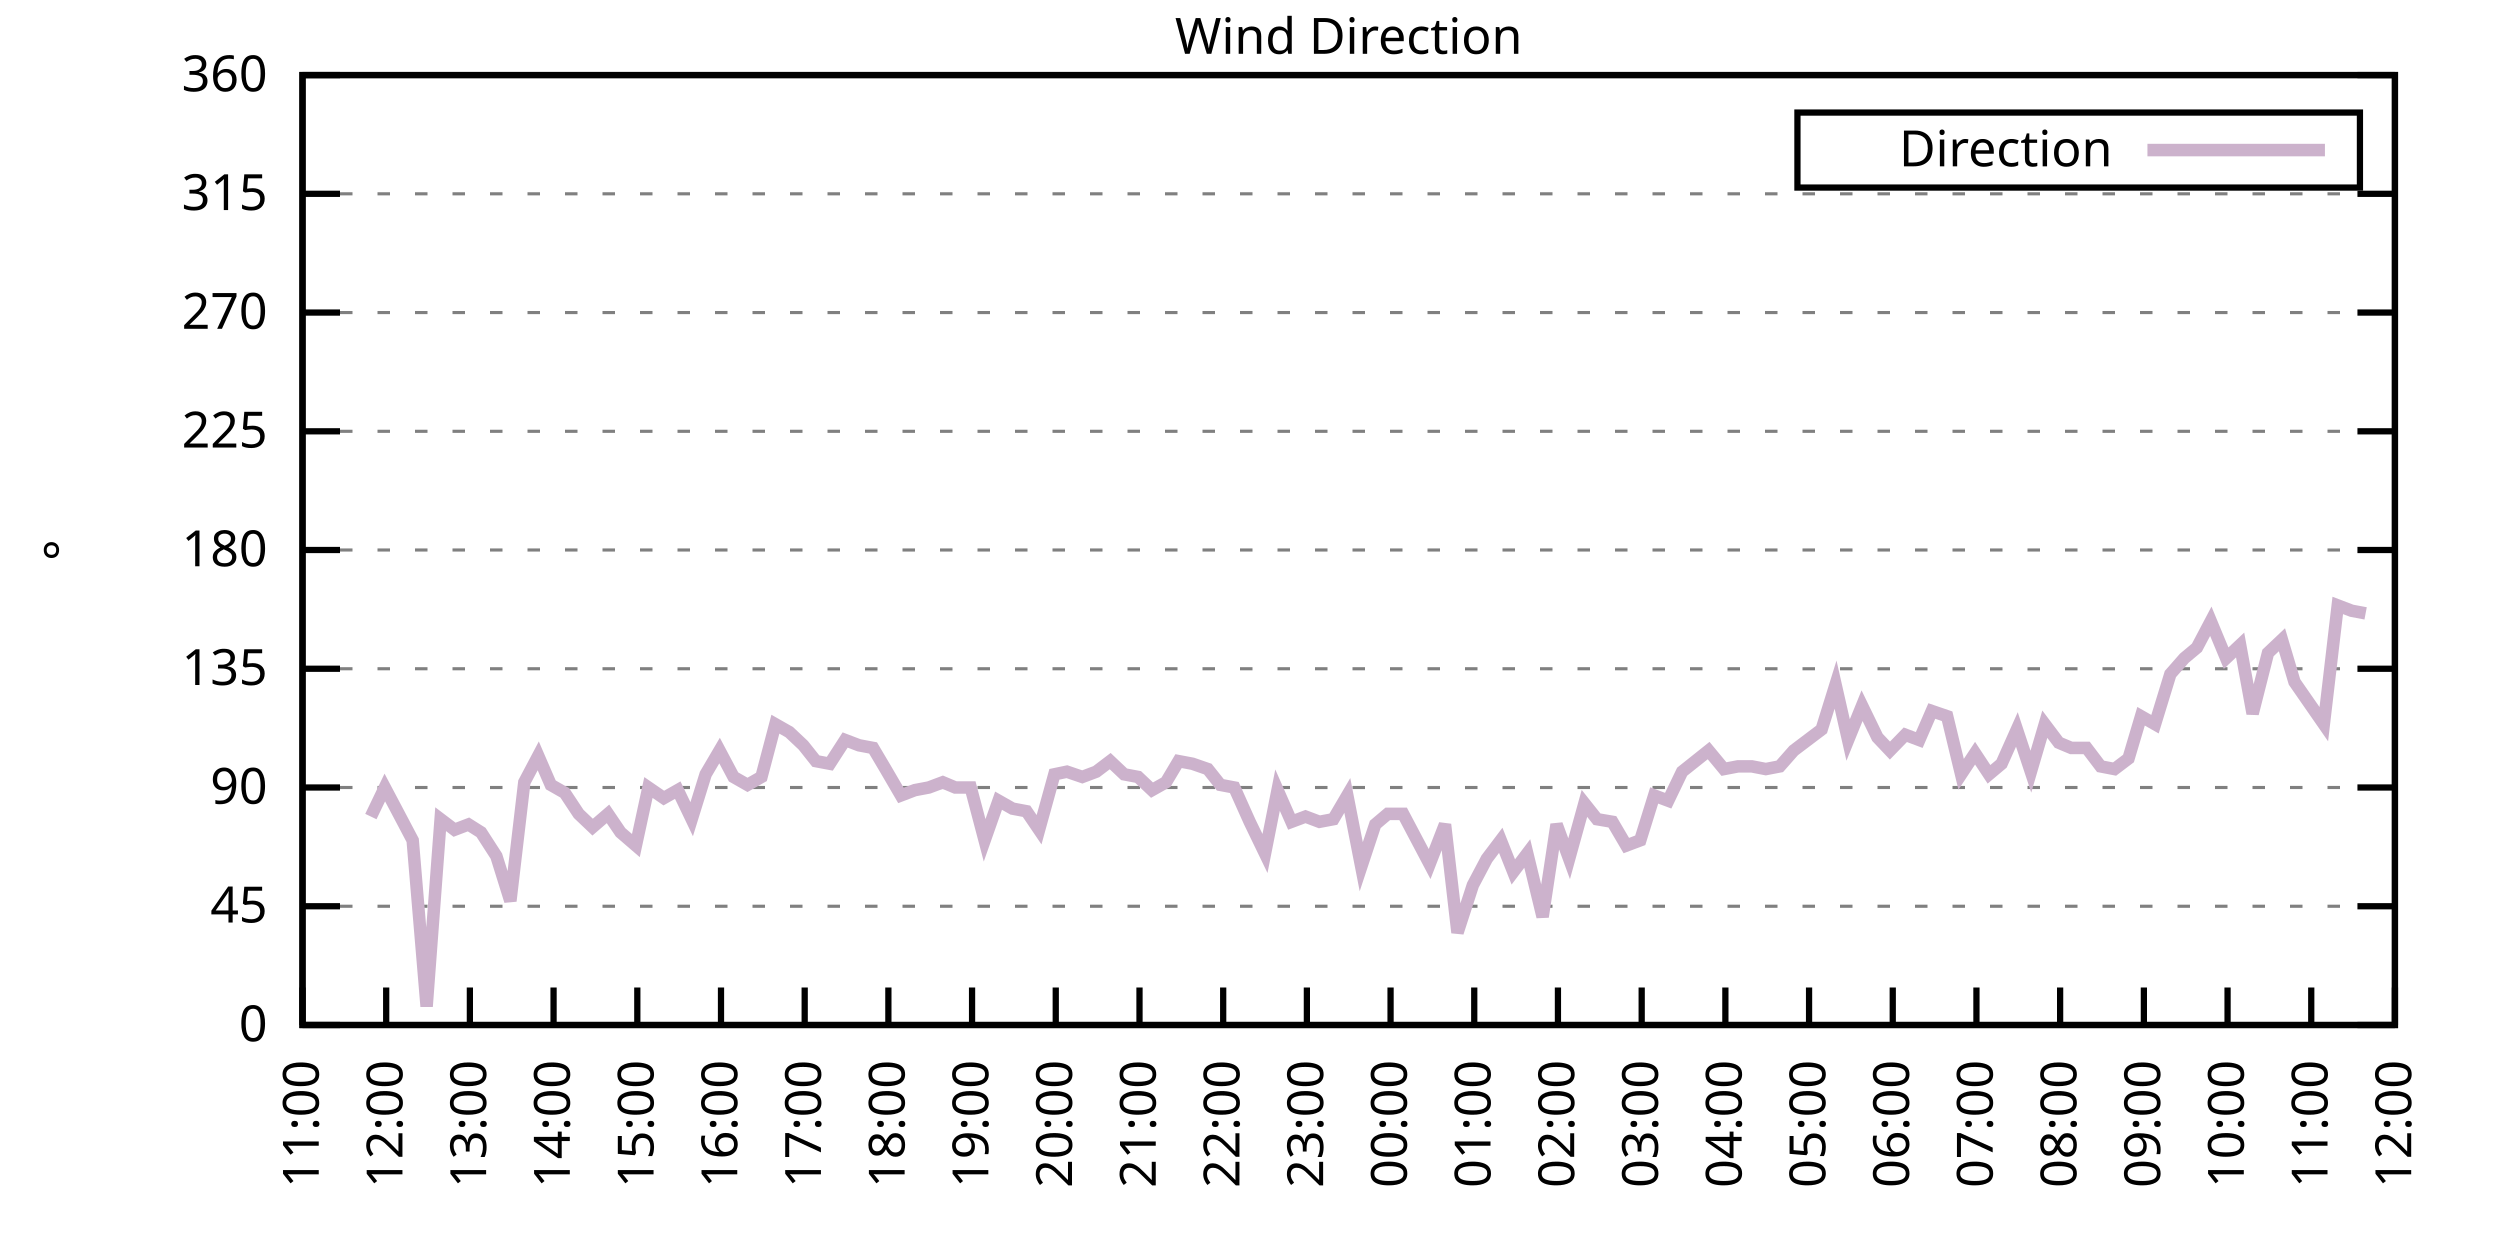
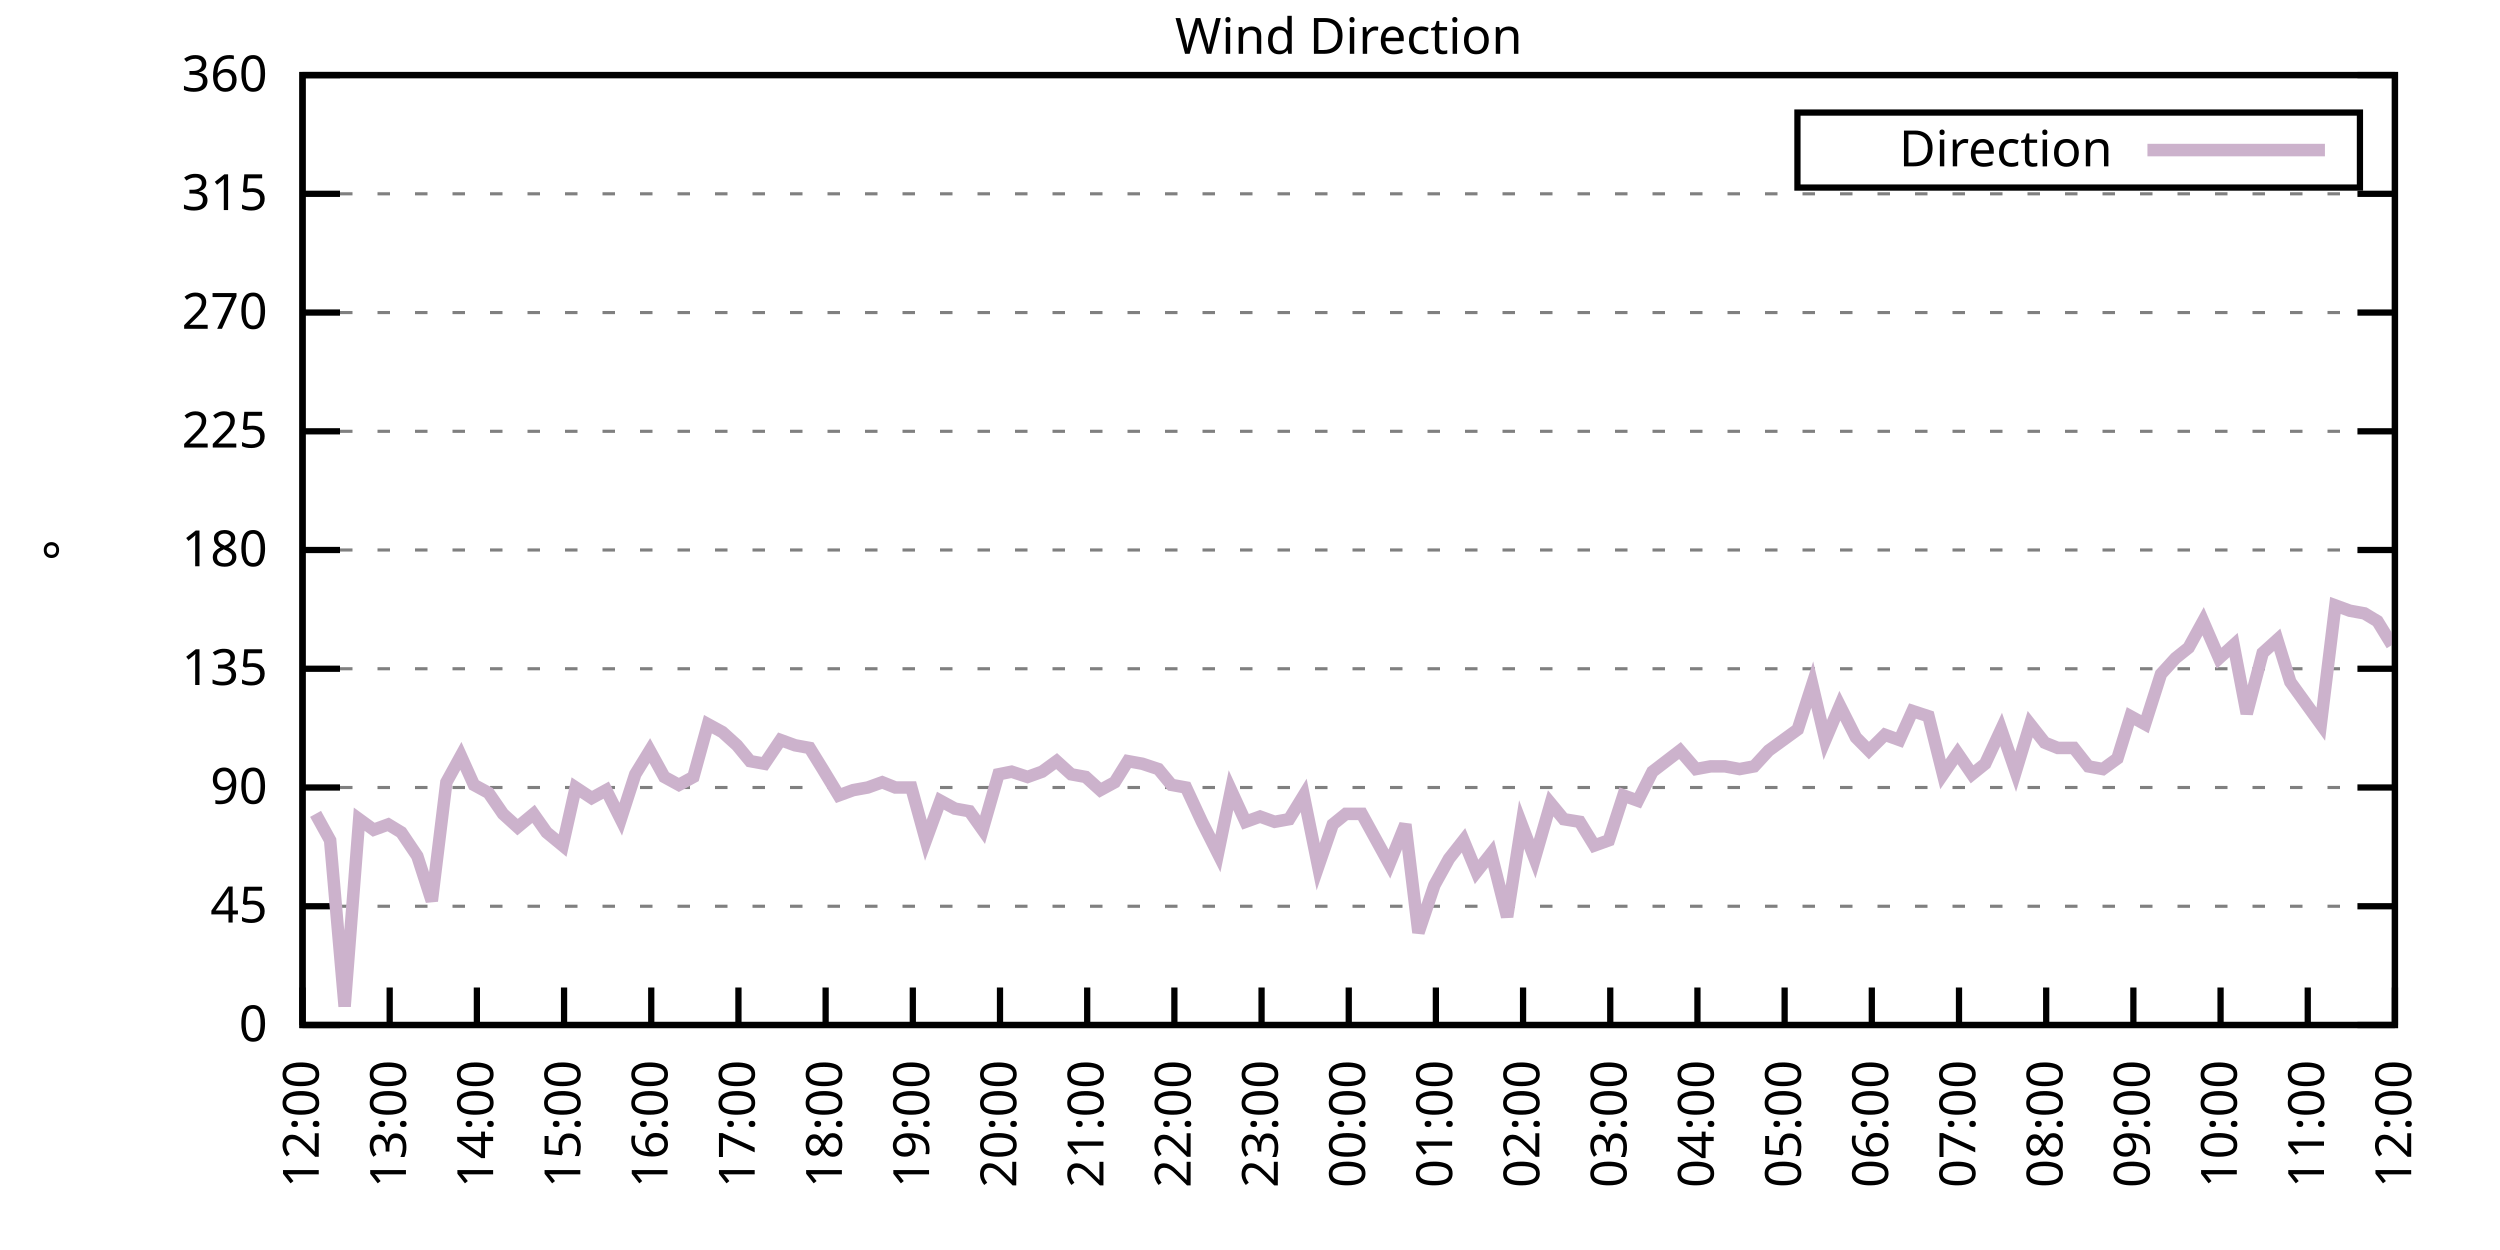
<svg xmlns="http://www.w3.org/2000/svg" xmlns:xlink="http://www.w3.org/1999/xlink" width="400" height="200" viewBox="0 0 400 200">
  <g id="gnuplot_canvas">
    <rect x="0" y="0" width="400" height="200" fill="none" />
    <defs>
      <circle id="gpDot" r="0.5" stroke-width="0.5" stroke="currentColor" />
      <path id="gpPt0" stroke-width="0.333" stroke="currentColor" d="M-1,0 h2 M0,-1 v2" />
      <path id="gpPt1" stroke-width="0.333" stroke="currentColor" d="M-1,-1 L1,1 M1,-1 L-1,1" />
      <path id="gpPt2" stroke-width="0.333" stroke="currentColor" d="M-1,0 L1,0 M0,-1 L0,1 M-1,-1 L1,1 M-1,1 L1,-1" />
      <rect id="gpPt3" stroke-width="0.333" stroke="currentColor" x="-1" y="-1" width="2" height="2" />
      <rect id="gpPt4" stroke-width="0.333" stroke="currentColor" fill="currentColor" x="-1" y="-1" width="2" height="2" />
      <circle id="gpPt5" stroke-width="0.333" stroke="currentColor" cx="0" cy="0" r="1" />
      <use xlink:href="#gpPt5" id="gpPt6" fill="currentColor" stroke="none" />
      <path id="gpPt7" stroke-width="0.333" stroke="currentColor" d="M0,-1.33 L-1.33,0.67 L1.33,0.67 z" />
      <use xlink:href="#gpPt7" id="gpPt8" fill="currentColor" stroke="none" />
      <use xlink:href="#gpPt7" id="gpPt9" stroke="currentColor" transform="rotate(180)" />
      <use xlink:href="#gpPt9" id="gpPt10" fill="currentColor" stroke="none" />
      <use xlink:href="#gpPt3" id="gpPt11" stroke="currentColor" transform="rotate(45)" />
      <use xlink:href="#gpPt11" id="gpPt12" fill="currentColor" stroke="none" />
      <path id="gpPt13" stroke-width="0.333" stroke="currentColor" d="M0,1.330 L1.265,0.411 L0.782,-1.067 L-0.782,-1.076 L-1.265,0.411 z" />
      <use xlink:href="#gpPt13" id="gpPt14" fill="currentColor" stroke="none" />
      <filter id="textbox" filterUnits="objectBoundingBox" x="0" y="0" height="1" width="1">
        <feFlood flood-color="white" flood-opacity="1" result="bgnd" />
        <feComposite in="SourceGraphic" in2="bgnd" operator="atop" />
      </filter>
      <filter id="greybox" filterUnits="objectBoundingBox" x="0" y="0" height="1" width="1">
        <feFlood flood-color="lightgrey" flood-opacity="1" result="grey" />
        <feComposite in="SourceGraphic" in2="grey" operator="atop" />
      </filter>
    </defs>
    <g fill="none" color="white" stroke="currentColor" stroke-width="1.00" stroke-linecap="butt" stroke-linejoin="miter">
</g>
    <g fill="none" color="black" stroke="currentColor" stroke-width="1.00" stroke-linecap="butt" stroke-linejoin="miter">
      <g stroke="none" shape-rendering="crispEdges">
        <polygon fill="rgb(255, 255, 255)" points="48.40,164.00 383.18,164.00 383.18,12.02 48.40,12.02 " />
      </g>
    </g>
    <g fill="none" color="black" stroke="currentColor" stroke-width="1.00" stroke-linecap="butt" stroke-linejoin="miter">
</g>
    <g fill="none" color="black" stroke="black" stroke-width="0.50" stroke-linecap="butt" stroke-linejoin="miter">
</g>
    <g fill="none" color="gray" stroke="currentColor" stroke-width="0.50" stroke-linecap="butt" stroke-linejoin="miter">
      <path stroke="gray" stroke-dasharray="2,4" class="gridline" d="M48.40,164.00 L383.19,164.00  " />
    </g>
    <g fill="none" color="gray" stroke="gray" stroke-width="1.00" stroke-linecap="butt" stroke-linejoin="miter">
</g>
    <g fill="none" color="black" stroke="currentColor" stroke-width="1.00" stroke-linecap="butt" stroke-linejoin="miter">
      <path stroke="black" d="M48.40,164.00 L54.40,164.00 M383.19,164.00 L377.19,164.00  " />
      <g transform="translate(42.80,166.60)" stroke="none" fill="black" font-family="Sans" font-size="8.00" text-anchor="end">
        <text>
          <tspan font-family="Sans"> 0</tspan>
        </text>
      </g>
    </g>
    <g fill="none" color="black" stroke="currentColor" stroke-width="1.00" stroke-linecap="butt" stroke-linejoin="miter">
</g>
    <g fill="none" color="black" stroke="black" stroke-width="0.50" stroke-linecap="butt" stroke-linejoin="miter">
</g>
    <g fill="none" color="gray" stroke="currentColor" stroke-width="0.50" stroke-linecap="butt" stroke-linejoin="miter">
      <path stroke="gray" stroke-dasharray="2,4" class="gridline" d="M48.40,145.00 L383.19,145.00  " />
    </g>
    <g fill="none" color="gray" stroke="gray" stroke-width="1.00" stroke-linecap="butt" stroke-linejoin="miter">
</g>
    <g fill="none" color="black" stroke="currentColor" stroke-width="1.00" stroke-linecap="butt" stroke-linejoin="miter">
      <path stroke="black" d="M48.40,145.00 L54.40,145.00 M383.19,145.00 L377.19,145.00  " />
      <g transform="translate(42.80,147.60)" stroke="none" fill="black" font-family="Sans" font-size="8.00" text-anchor="end">
        <text>
          <tspan font-family="Sans"> 45</tspan>
        </text>
      </g>
    </g>
    <g fill="none" color="black" stroke="currentColor" stroke-width="1.00" stroke-linecap="butt" stroke-linejoin="miter">
</g>
    <g fill="none" color="black" stroke="black" stroke-width="0.50" stroke-linecap="butt" stroke-linejoin="miter">
</g>
    <g fill="none" color="gray" stroke="currentColor" stroke-width="0.50" stroke-linecap="butt" stroke-linejoin="miter">
      <path stroke="gray" stroke-dasharray="2,4" class="gridline" d="M48.40,126.00 L383.19,126.00  " />
    </g>
    <g fill="none" color="gray" stroke="gray" stroke-width="1.00" stroke-linecap="butt" stroke-linejoin="miter">
</g>
    <g fill="none" color="black" stroke="currentColor" stroke-width="1.00" stroke-linecap="butt" stroke-linejoin="miter">
      <path stroke="black" d="M48.40,126.00 L54.40,126.00 M383.19,126.00 L377.19,126.00  " />
      <g transform="translate(42.80,128.60)" stroke="none" fill="black" font-family="Sans" font-size="8.00" text-anchor="end">
        <text>
          <tspan font-family="Sans"> 90</tspan>
        </text>
      </g>
    </g>
    <g fill="none" color="black" stroke="currentColor" stroke-width="1.00" stroke-linecap="butt" stroke-linejoin="miter">
</g>
    <g fill="none" color="black" stroke="black" stroke-width="0.50" stroke-linecap="butt" stroke-linejoin="miter">
</g>
    <g fill="none" color="gray" stroke="currentColor" stroke-width="0.50" stroke-linecap="butt" stroke-linejoin="miter">
      <path stroke="gray" stroke-dasharray="2,4" class="gridline" d="M48.40,107.00 L383.19,107.00  " />
    </g>
    <g fill="none" color="gray" stroke="gray" stroke-width="1.00" stroke-linecap="butt" stroke-linejoin="miter">
</g>
    <g fill="none" color="black" stroke="currentColor" stroke-width="1.00" stroke-linecap="butt" stroke-linejoin="miter">
      <path stroke="black" d="M48.40,107.00 L54.40,107.00 M383.19,107.00 L377.19,107.00  " />
      <g transform="translate(42.80,109.60)" stroke="none" fill="black" font-family="Sans" font-size="8.00" text-anchor="end">
        <text>
          <tspan font-family="Sans"> 135</tspan>
        </text>
      </g>
    </g>
    <g fill="none" color="black" stroke="currentColor" stroke-width="1.00" stroke-linecap="butt" stroke-linejoin="miter">
</g>
    <g fill="none" color="black" stroke="black" stroke-width="0.50" stroke-linecap="butt" stroke-linejoin="miter">
</g>
    <g fill="none" color="gray" stroke="currentColor" stroke-width="0.50" stroke-linecap="butt" stroke-linejoin="miter">
      <path stroke="gray" stroke-dasharray="2,4" class="gridline" d="M48.40,88.00 L383.19,88.00  " />
    </g>
    <g fill="none" color="gray" stroke="gray" stroke-width="1.00" stroke-linecap="butt" stroke-linejoin="miter">
</g>
    <g fill="none" color="black" stroke="currentColor" stroke-width="1.00" stroke-linecap="butt" stroke-linejoin="miter">
      <path stroke="black" d="M48.40,88.00 L54.40,88.00 M383.19,88.00 L377.19,88.00  " />
      <g transform="translate(42.80,90.60)" stroke="none" fill="black" font-family="Sans" font-size="8.00" text-anchor="end">
        <text>
          <tspan font-family="Sans"> 180</tspan>
        </text>
      </g>
    </g>
    <g fill="none" color="black" stroke="currentColor" stroke-width="1.00" stroke-linecap="butt" stroke-linejoin="miter">
</g>
    <g fill="none" color="black" stroke="black" stroke-width="0.50" stroke-linecap="butt" stroke-linejoin="miter">
</g>
    <g fill="none" color="gray" stroke="currentColor" stroke-width="0.50" stroke-linecap="butt" stroke-linejoin="miter">
      <path stroke="gray" stroke-dasharray="2,4" class="gridline" d="M48.40,69.01 L383.19,69.01  " />
    </g>
    <g fill="none" color="gray" stroke="gray" stroke-width="1.00" stroke-linecap="butt" stroke-linejoin="miter">
</g>
    <g fill="none" color="black" stroke="currentColor" stroke-width="1.00" stroke-linecap="butt" stroke-linejoin="miter">
      <path stroke="black" d="M48.40,69.01 L54.40,69.01 M383.19,69.01 L377.19,69.01  " />
      <g transform="translate(42.80,71.61)" stroke="none" fill="black" font-family="Sans" font-size="8.00" text-anchor="end">
        <text>
          <tspan font-family="Sans"> 225</tspan>
        </text>
      </g>
    </g>
    <g fill="none" color="black" stroke="currentColor" stroke-width="1.00" stroke-linecap="butt" stroke-linejoin="miter">
</g>
    <g fill="none" color="black" stroke="black" stroke-width="0.50" stroke-linecap="butt" stroke-linejoin="miter">
</g>
    <g fill="none" color="gray" stroke="currentColor" stroke-width="0.50" stroke-linecap="butt" stroke-linejoin="miter">
      <path stroke="gray" stroke-dasharray="2,4" class="gridline" d="M48.40,50.01 L383.19,50.01  " />
    </g>
    <g fill="none" color="gray" stroke="gray" stroke-width="1.00" stroke-linecap="butt" stroke-linejoin="miter">
</g>
    <g fill="none" color="black" stroke="currentColor" stroke-width="1.00" stroke-linecap="butt" stroke-linejoin="miter">
      <path stroke="black" d="M48.40,50.01 L54.40,50.01 M383.19,50.01 L377.19,50.01  " />
      <g transform="translate(42.80,52.61)" stroke="none" fill="black" font-family="Sans" font-size="8.00" text-anchor="end">
        <text>
          <tspan font-family="Sans"> 270</tspan>
        </text>
      </g>
    </g>
    <g fill="none" color="black" stroke="currentColor" stroke-width="1.00" stroke-linecap="butt" stroke-linejoin="miter">
</g>
    <g fill="none" color="black" stroke="black" stroke-width="0.50" stroke-linecap="butt" stroke-linejoin="miter">
</g>
    <g fill="none" color="gray" stroke="currentColor" stroke-width="0.50" stroke-linecap="butt" stroke-linejoin="miter">
      <path stroke="gray" stroke-dasharray="2,4" class="gridline" d="M48.40,31.01 L383.19,31.01  " />
    </g>
    <g fill="none" color="gray" stroke="gray" stroke-width="1.00" stroke-linecap="butt" stroke-linejoin="miter">
</g>
    <g fill="none" color="black" stroke="currentColor" stroke-width="1.00" stroke-linecap="butt" stroke-linejoin="miter">
      <path stroke="black" d="M48.40,31.01 L54.40,31.01 M383.19,31.01 L377.19,31.01  " />
      <g transform="translate(42.80,33.61)" stroke="none" fill="black" font-family="Sans" font-size="8.00" text-anchor="end">
        <text>
          <tspan font-family="Sans"> 315</tspan>
        </text>
      </g>
    </g>
    <g fill="none" color="black" stroke="currentColor" stroke-width="1.00" stroke-linecap="butt" stroke-linejoin="miter">
</g>
    <g fill="none" color="black" stroke="black" stroke-width="0.50" stroke-linecap="butt" stroke-linejoin="miter">
</g>
    <g fill="none" color="gray" stroke="currentColor" stroke-width="0.50" stroke-linecap="butt" stroke-linejoin="miter">
      <path stroke="gray" stroke-dasharray="2,4" class="gridline" d="M48.40,12.01 L383.19,12.01  " />
    </g>
    <g fill="none" color="gray" stroke="gray" stroke-width="1.00" stroke-linecap="butt" stroke-linejoin="miter">
</g>
    <g fill="none" color="black" stroke="currentColor" stroke-width="1.00" stroke-linecap="butt" stroke-linejoin="miter">
      <path stroke="black" d="M48.40,12.01 L54.40,12.01 M383.19,12.01 L377.19,12.01  " />
      <g transform="translate(42.80,14.61)" stroke="none" fill="black" font-family="Sans" font-size="8.00" text-anchor="end">
        <text>
          <tspan font-family="Sans"> 360</tspan>
        </text>
      </g>
    </g>
    <g fill="none" color="black" stroke="currentColor" stroke-width="1.00" stroke-linecap="butt" stroke-linejoin="miter">
      <path stroke="black" d="M48.40,164.00 L48.40,158.00  " />
      <g transform="translate(51.00,169.60) rotate(270.00)" stroke="none" fill="black" font-family="Sans" font-size="8.00" text-anchor="end">
        <text>
-           <tspan font-family="Sans">11:00</tspan>
-         </text>
-       </g>
-     </g>
-     <g fill="none" color="black" stroke="currentColor" stroke-width="1.00" stroke-linecap="butt" stroke-linejoin="miter">
-       <path stroke="black" d="M61.79,164.00 L61.79,158.00  " />
-       <g transform="translate(64.39,169.60) rotate(270.00)" stroke="none" fill="black" font-family="Sans" font-size="8.00" text-anchor="end">
-         <text>
          <tspan font-family="Sans">12:00</tspan>
        </text>
      </g>
    </g>
    <g fill="none" color="black" stroke="currentColor" stroke-width="1.00" stroke-linecap="butt" stroke-linejoin="miter">
-       <path stroke="black" d="M75.18,164.00 L75.18,158.00  " />
-       <g transform="translate(77.78,169.60) rotate(270.00)" stroke="none" fill="black" font-family="Sans" font-size="8.00" text-anchor="end">
+       <path stroke="black" d="M62.35,164.00 L62.35,158.00  " />
+       <g transform="translate(64.95,169.60) rotate(270.00)" stroke="none" fill="black" font-family="Sans" font-size="8.00" text-anchor="end">
        <text>
          <tspan font-family="Sans">13:00</tspan>
        </text>
      </g>
    </g>
    <g fill="none" color="black" stroke="currentColor" stroke-width="1.00" stroke-linecap="butt" stroke-linejoin="miter">
-       <path stroke="black" d="M88.57,164.00 L88.57,158.00  " />
-       <g transform="translate(91.17,169.60) rotate(270.00)" stroke="none" fill="black" font-family="Sans" font-size="8.00" text-anchor="end">
+       <path stroke="black" d="M76.30,164.00 L76.30,158.00  " />
+       <g transform="translate(78.90,169.60) rotate(270.00)" stroke="none" fill="black" font-family="Sans" font-size="8.00" text-anchor="end">
        <text>
          <tspan font-family="Sans">14:00</tspan>
        </text>
      </g>
    </g>
    <g fill="none" color="black" stroke="currentColor" stroke-width="1.00" stroke-linecap="butt" stroke-linejoin="miter">
-       <path stroke="black" d="M101.97,164.00 L101.97,158.00  " />
-       <g transform="translate(104.57,169.60) rotate(270.00)" stroke="none" fill="black" font-family="Sans" font-size="8.00" text-anchor="end">
+       <path stroke="black" d="M90.25,164.00 L90.25,158.00  " />
+       <g transform="translate(92.85,169.60) rotate(270.00)" stroke="none" fill="black" font-family="Sans" font-size="8.00" text-anchor="end">
        <text>
          <tspan font-family="Sans">15:00</tspan>
        </text>
      </g>
    </g>
    <g fill="none" color="black" stroke="currentColor" stroke-width="1.00" stroke-linecap="butt" stroke-linejoin="miter">
-       <path stroke="black" d="M115.36,164.00 L115.36,158.00  " />
-       <g transform="translate(117.96,169.60) rotate(270.00)" stroke="none" fill="black" font-family="Sans" font-size="8.00" text-anchor="end">
+       <path stroke="black" d="M104.20,164.00 L104.20,158.00  " />
+       <g transform="translate(106.80,169.60) rotate(270.00)" stroke="none" fill="black" font-family="Sans" font-size="8.00" text-anchor="end">
        <text>
          <tspan font-family="Sans">16:00</tspan>
        </text>
      </g>
    </g>
    <g fill="none" color="black" stroke="currentColor" stroke-width="1.00" stroke-linecap="butt" stroke-linejoin="miter">
-       <path stroke="black" d="M128.75,164.00 L128.75,158.00  " />
-       <g transform="translate(131.35,169.60) rotate(270.00)" stroke="none" fill="black" font-family="Sans" font-size="8.00" text-anchor="end">
+       <path stroke="black" d="M118.15,164.00 L118.15,158.00  " />
+       <g transform="translate(120.75,169.60) rotate(270.00)" stroke="none" fill="black" font-family="Sans" font-size="8.00" text-anchor="end">
        <text>
          <tspan font-family="Sans">17:00</tspan>
        </text>
      </g>
    </g>
    <g fill="none" color="black" stroke="currentColor" stroke-width="1.00" stroke-linecap="butt" stroke-linejoin="miter">
-       <path stroke="black" d="M142.14,164.00 L142.14,158.00  " />
-       <g transform="translate(144.74,169.60) rotate(270.00)" stroke="none" fill="black" font-family="Sans" font-size="8.00" text-anchor="end">
+       <path stroke="black" d="M132.10,164.00 L132.10,158.00  " />
+       <g transform="translate(134.70,169.60) rotate(270.00)" stroke="none" fill="black" font-family="Sans" font-size="8.00" text-anchor="end">
        <text>
          <tspan font-family="Sans">18:00</tspan>
        </text>
      </g>
    </g>
    <g fill="none" color="black" stroke="currentColor" stroke-width="1.00" stroke-linecap="butt" stroke-linejoin="miter">
-       <path stroke="black" d="M155.53,164.00 L155.53,158.00  " />
-       <g transform="translate(158.13,169.60) rotate(270.00)" stroke="none" fill="black" font-family="Sans" font-size="8.00" text-anchor="end">
+       <path stroke="black" d="M146.05,164.00 L146.05,158.00  " />
+       <g transform="translate(148.65,169.60) rotate(270.00)" stroke="none" fill="black" font-family="Sans" font-size="8.00" text-anchor="end">
        <text>
          <tspan font-family="Sans">19:00</tspan>
        </text>
      </g>
    </g>
    <g fill="none" color="black" stroke="currentColor" stroke-width="1.00" stroke-linecap="butt" stroke-linejoin="miter">
-       <path stroke="black" d="M168.92,164.00 L168.92,158.00  " />
-       <g transform="translate(171.52,169.60) rotate(270.00)" stroke="none" fill="black" font-family="Sans" font-size="8.00" text-anchor="end">
+       <path stroke="black" d="M160.00,164.00 L160.00,158.00  " />
+       <g transform="translate(162.60,169.60) rotate(270.00)" stroke="none" fill="black" font-family="Sans" font-size="8.00" text-anchor="end">
        <text>
          <tspan font-family="Sans">20:00</tspan>
        </text>
      </g>
    </g>
    <g fill="none" color="black" stroke="currentColor" stroke-width="1.00" stroke-linecap="butt" stroke-linejoin="miter">
-       <path stroke="black" d="M182.32,164.00 L182.32,158.00  " />
-       <g transform="translate(184.92,169.60) rotate(270.00)" stroke="none" fill="black" font-family="Sans" font-size="8.00" text-anchor="end">
+       <path stroke="black" d="M173.95,164.00 L173.95,158.00  " />
+       <g transform="translate(176.55,169.60) rotate(270.00)" stroke="none" fill="black" font-family="Sans" font-size="8.00" text-anchor="end">
        <text>
          <tspan font-family="Sans">21:00</tspan>
        </text>
      </g>
    </g>
    <g fill="none" color="black" stroke="currentColor" stroke-width="1.00" stroke-linecap="butt" stroke-linejoin="miter">
-       <path stroke="black" d="M195.71,164.00 L195.71,158.00  " />
-       <g transform="translate(198.31,169.60) rotate(270.00)" stroke="none" fill="black" font-family="Sans" font-size="8.00" text-anchor="end">
+       <path stroke="black" d="M187.90,164.00 L187.90,158.00  " />
+       <g transform="translate(190.50,169.60) rotate(270.00)" stroke="none" fill="black" font-family="Sans" font-size="8.00" text-anchor="end">
        <text>
          <tspan font-family="Sans">22:00</tspan>
        </text>
      </g>
    </g>
    <g fill="none" color="black" stroke="currentColor" stroke-width="1.00" stroke-linecap="butt" stroke-linejoin="miter">
-       <path stroke="black" d="M209.10,164.00 L209.10,158.00  " />
-       <g transform="translate(211.70,169.60) rotate(270.00)" stroke="none" fill="black" font-family="Sans" font-size="8.00" text-anchor="end">
+       <path stroke="black" d="M201.85,164.00 L201.85,158.00  " />
+       <g transform="translate(204.45,169.60) rotate(270.00)" stroke="none" fill="black" font-family="Sans" font-size="8.00" text-anchor="end">
        <text>
          <tspan font-family="Sans">23:00</tspan>
        </text>
      </g>
    </g>
    <g fill="none" color="black" stroke="currentColor" stroke-width="1.00" stroke-linecap="butt" stroke-linejoin="miter">
-       <path stroke="black" d="M222.49,164.00 L222.49,158.00  " />
-       <g transform="translate(225.09,169.60) rotate(270.00)" stroke="none" fill="black" font-family="Sans" font-size="8.00" text-anchor="end">
+       <path stroke="black" d="M215.80,164.00 L215.80,158.00  " />
+       <g transform="translate(218.40,169.60) rotate(270.00)" stroke="none" fill="black" font-family="Sans" font-size="8.00" text-anchor="end">
        <text>
          <tspan font-family="Sans">00:00</tspan>
        </text>
      </g>
    </g>
    <g fill="none" color="black" stroke="currentColor" stroke-width="1.00" stroke-linecap="butt" stroke-linejoin="miter">
-       <path stroke="black" d="M235.88,164.00 L235.88,158.00  " />
-       <g transform="translate(238.48,169.60) rotate(270.00)" stroke="none" fill="black" font-family="Sans" font-size="8.00" text-anchor="end">
+       <path stroke="black" d="M229.74,164.00 L229.74,158.00  " />
+       <g transform="translate(232.34,169.60) rotate(270.00)" stroke="none" fill="black" font-family="Sans" font-size="8.00" text-anchor="end">
        <text>
          <tspan font-family="Sans">01:00</tspan>
        </text>
      </g>
    </g>
    <g fill="none" color="black" stroke="currentColor" stroke-width="1.00" stroke-linecap="butt" stroke-linejoin="miter">
-       <path stroke="black" d="M249.27,164.00 L249.27,158.00  " />
-       <g transform="translate(251.87,169.60) rotate(270.00)" stroke="none" fill="black" font-family="Sans" font-size="8.00" text-anchor="end">
+       <path stroke="black" d="M243.69,164.00 L243.69,158.00  " />
+       <g transform="translate(246.29,169.60) rotate(270.00)" stroke="none" fill="black" font-family="Sans" font-size="8.00" text-anchor="end">
        <text>
          <tspan font-family="Sans">02:00</tspan>
        </text>
      </g>
    </g>
    <g fill="none" color="black" stroke="currentColor" stroke-width="1.00" stroke-linecap="butt" stroke-linejoin="miter">
-       <path stroke="black" d="M262.67,164.00 L262.67,158.00  " />
-       <g transform="translate(265.27,169.60) rotate(270.00)" stroke="none" fill="black" font-family="Sans" font-size="8.00" text-anchor="end">
+       <path stroke="black" d="M257.64,164.00 L257.64,158.00  " />
+       <g transform="translate(260.24,169.60) rotate(270.00)" stroke="none" fill="black" font-family="Sans" font-size="8.00" text-anchor="end">
        <text>
          <tspan font-family="Sans">03:00</tspan>
        </text>
      </g>
    </g>
    <g fill="none" color="black" stroke="currentColor" stroke-width="1.00" stroke-linecap="butt" stroke-linejoin="miter">
-       <path stroke="black" d="M276.06,164.00 L276.06,158.00  " />
-       <g transform="translate(278.66,169.60) rotate(270.00)" stroke="none" fill="black" font-family="Sans" font-size="8.00" text-anchor="end">
+       <path stroke="black" d="M271.59,164.00 L271.59,158.00  " />
+       <g transform="translate(274.19,169.60) rotate(270.00)" stroke="none" fill="black" font-family="Sans" font-size="8.00" text-anchor="end">
        <text>
          <tspan font-family="Sans">04:00</tspan>
        </text>
      </g>
    </g>
    <g fill="none" color="black" stroke="currentColor" stroke-width="1.00" stroke-linecap="butt" stroke-linejoin="miter">
-       <path stroke="black" d="M289.45,164.00 L289.45,158.00  " />
-       <g transform="translate(292.05,169.60) rotate(270.00)" stroke="none" fill="black" font-family="Sans" font-size="8.00" text-anchor="end">
+       <path stroke="black" d="M285.54,164.00 L285.54,158.00  " />
+       <g transform="translate(288.14,169.60) rotate(270.00)" stroke="none" fill="black" font-family="Sans" font-size="8.00" text-anchor="end">
        <text>
          <tspan font-family="Sans">05:00</tspan>
        </text>
      </g>
    </g>
    <g fill="none" color="black" stroke="currentColor" stroke-width="1.00" stroke-linecap="butt" stroke-linejoin="miter">
-       <path stroke="black" d="M302.84,164.00 L302.84,158.00  " />
-       <g transform="translate(305.44,169.60) rotate(270.00)" stroke="none" fill="black" font-family="Sans" font-size="8.00" text-anchor="end">
+       <path stroke="black" d="M299.49,164.00 L299.49,158.00  " />
+       <g transform="translate(302.09,169.60) rotate(270.00)" stroke="none" fill="black" font-family="Sans" font-size="8.00" text-anchor="end">
        <text>
          <tspan font-family="Sans">06:00</tspan>
        </text>
      </g>
    </g>
    <g fill="none" color="black" stroke="currentColor" stroke-width="1.00" stroke-linecap="butt" stroke-linejoin="miter">
-       <path stroke="black" d="M316.23,164.00 L316.23,158.00  " />
-       <g transform="translate(318.83,169.60) rotate(270.00)" stroke="none" fill="black" font-family="Sans" font-size="8.00" text-anchor="end">
+       <path stroke="black" d="M313.44,164.00 L313.44,158.00  " />
+       <g transform="translate(316.04,169.60) rotate(270.00)" stroke="none" fill="black" font-family="Sans" font-size="8.00" text-anchor="end">
        <text>
          <tspan font-family="Sans">07:00</tspan>
        </text>
      </g>
    </g>
    <g fill="none" color="black" stroke="currentColor" stroke-width="1.00" stroke-linecap="butt" stroke-linejoin="miter">
-       <path stroke="black" d="M329.62,164.00 L329.62,158.00  " />
-       <g transform="translate(332.22,169.60) rotate(270.00)" stroke="none" fill="black" font-family="Sans" font-size="8.00" text-anchor="end">
+       <path stroke="black" d="M327.39,164.00 L327.39,158.00  " />
+       <g transform="translate(329.99,169.60) rotate(270.00)" stroke="none" fill="black" font-family="Sans" font-size="8.00" text-anchor="end">
        <text>
          <tspan font-family="Sans">08:00</tspan>
        </text>
      </g>
    </g>
    <g fill="none" color="black" stroke="currentColor" stroke-width="1.00" stroke-linecap="butt" stroke-linejoin="miter">
-       <path stroke="black" d="M343.02,164.00 L343.02,158.00  " />
-       <g transform="translate(345.62,169.60) rotate(270.00)" stroke="none" fill="black" font-family="Sans" font-size="8.00" text-anchor="end">
+       <path stroke="black" d="M341.34,164.00 L341.34,158.00  " />
+       <g transform="translate(343.94,169.60) rotate(270.00)" stroke="none" fill="black" font-family="Sans" font-size="8.00" text-anchor="end">
        <text>
          <tspan font-family="Sans">09:00</tspan>
        </text>
      </g>
    </g>
    <g fill="none" color="black" stroke="currentColor" stroke-width="1.00" stroke-linecap="butt" stroke-linejoin="miter">
-       <path stroke="black" d="M356.41,164.00 L356.41,158.00  " />
-       <g transform="translate(359.01,169.60) rotate(270.00)" stroke="none" fill="black" font-family="Sans" font-size="8.00" text-anchor="end">
+       <path stroke="black" d="M355.29,164.00 L355.29,158.00  " />
+       <g transform="translate(357.89,169.60) rotate(270.00)" stroke="none" fill="black" font-family="Sans" font-size="8.00" text-anchor="end">
        <text>
          <tspan font-family="Sans">10:00</tspan>
        </text>
      </g>
    </g>
    <g fill="none" color="black" stroke="currentColor" stroke-width="1.00" stroke-linecap="butt" stroke-linejoin="miter">
-       <path stroke="black" d="M369.80,164.00 L369.80,158.00  " />
-       <g transform="translate(372.40,169.60) rotate(270.00)" stroke="none" fill="black" font-family="Sans" font-size="8.00" text-anchor="end">
+       <path stroke="black" d="M369.24,164.00 L369.24,158.00  " />
+       <g transform="translate(371.84,169.60) rotate(270.00)" stroke="none" fill="black" font-family="Sans" font-size="8.00" text-anchor="end">
        <text>
          <tspan font-family="Sans">11:00</tspan>
        </text>
      </g>
    </g>
    <g fill="none" color="black" stroke="currentColor" stroke-width="1.00" stroke-linecap="butt" stroke-linejoin="miter">
      <path stroke="black" d="M383.19,164.00 L383.19,158.00  " />
      <g transform="translate(385.79,169.60) rotate(270.00)" stroke="none" fill="black" font-family="Sans" font-size="8.00" text-anchor="end">
        <text>
          <tspan font-family="Sans">12:00</tspan>
        </text>
      </g>
    </g>
    <g fill="none" color="black" stroke="currentColor" stroke-width="1.00" stroke-linecap="butt" stroke-linejoin="miter">
</g>
    <g fill="none" color="black" stroke="currentColor" stroke-width="1.00" stroke-linecap="butt" stroke-linejoin="miter">
      <path stroke="black" d="M48.40,12.01 L48.40,164.00 L383.19,164.00 L383.19,12.01 L48.40,12.01 Z  " />
    </g>
    <g fill="none" color="black" stroke="currentColor" stroke-width="1.00" stroke-linecap="butt" stroke-linejoin="miter">
</g>
    <g fill="none" color="black" stroke="currentColor" stroke-width="1.00" stroke-linecap="butt" stroke-linejoin="miter">
      <path stroke="black" d="M287.59,30.01 L287.59,18.01 L377.59,18.01 L377.59,30.01 L287.59,30.01 Z  " />
    </g>
    <g id="Wind_direction_plot_1">
      <g fill="none" color="white" stroke="black" stroke-width="2.00" stroke-linecap="butt" stroke-linejoin="miter">
</g>
      <g fill="none" color="black" stroke="currentColor" stroke-width="2.00" stroke-linecap="butt" stroke-linejoin="miter">
        <g transform="translate(337.99,26.61)" stroke="none" fill="black" font-family="Sans" font-size="8.00" text-anchor="end">
          <text>
            <tspan font-family="Sans">Direction</tspan>
          </text>
        </g>
      </g>
      <g fill="none" color="black" stroke="currentColor" stroke-width="2.00" stroke-linecap="butt" stroke-linejoin="miter">
-         <path stroke="rgb(204, 178, 204)" d="M343.59,24.01 L371.99,24.01 M59.34,130.65 L61.57,126.00 L63.80,130.22 L66.03,134.45 L68.26,161.04 L70.50,131.07   L72.73,132.76 L74.96,131.91 L76.97,133.18 L79.42,136.98 L81.66,144.16 L83.89,125.16 L86.12,120.94 L88.13,125.58   L90.36,126.85 L92.59,130.22 L94.82,132.34 L97.28,130.22 L99.29,133.18 L101.74,135.29 L103.75,126.00 L106.21,127.69   L108.44,126.42 L110.67,131.07 L112.90,123.89 L115.13,120.09 L117.37,124.31 L119.60,125.58 L121.83,124.31 L124.06,115.87   L126.29,117.14 L128.53,119.25 L130.54,121.78 L132.77,122.20 L135.22,118.40 L137.45,119.25 L139.69,119.67 L141.69,123.05   L144.15,127.27 L146.38,126.42 L148.61,126.00 L150.85,125.16 L152.85,126.00 L155.31,126.00 L157.54,134.45 L159.77,128.11   L162.01,129.38 L164.24,129.80 L166.25,132.76 L168.70,123.89 L170.71,123.47 L173.17,124.31 L175.40,123.47 L177.63,121.78   L179.86,123.89 L182.09,124.31 L184.32,126.42 L186.56,125.16 L188.57,121.78 L190.80,122.20 L193.25,123.05 L195.26,125.58   L197.49,126.00 L199.95,131.49 L202.40,136.56 L204.41,126.42 L206.64,131.49 L208.88,130.65 L211.11,131.49 L213.34,131.07   L215.57,127.27 L217.80,138.67 L220.04,131.91 L222.04,130.22 L224.50,130.22 L228.74,138.25 L231.20,131.91 L233.20,149.22   L235.66,141.62 L237.89,137.40 L240.12,134.45 L242.13,139.51 L244.36,136.56 L246.82,146.69 L249.05,131.91 L251.06,137.40   L253.51,128.54 L255.52,131.07 L257.98,131.49 L260.21,135.29 L262.44,134.45 L264.67,127.27 L266.91,128.11 L269.14,123.47   L273.38,120.09 L275.83,123.05 L278.07,122.62 L280.30,122.62 L282.53,123.05 L284.76,122.62 L286.99,120.09 L291.46,116.71   L293.69,109.54 L295.70,118.40 L297.93,112.91 L300.39,117.98 L302.39,120.09 L304.85,117.56 L307.08,118.40 L309.09,113.76   L311.54,114.60 L313.78,123.89 L316.01,120.51 L318.24,123.89 L320.25,122.20 L322.70,116.71 L324.94,123.47 L327.17,115.87   L329.40,118.83 L331.41,119.67 L333.86,119.67 L336.10,122.62 L338.33,123.05 L340.56,121.36 L342.57,114.60 L344.80,115.87   L347.26,107.85 L349.49,105.31 L351.50,103.63 L353.73,99.40 L356.18,105.31 L358.42,103.20 L360.42,114.18 L362.88,104.47   L365.11,102.36 L367.12,109.11 L371.81,115.87 L374.04,96.87 L376.27,97.72 L378.50,98.14  " />
+         <path stroke="rgb(204, 178, 204)" d="M343.59,24.01 L371.99,24.01 M50.49,130.22 L52.82,134.45 L55.14,161.04 L57.47,131.07 L59.79,132.76 L62.12,131.91   L64.21,133.18 L66.77,136.98 L69.09,144.16 L71.42,125.16 L73.74,120.94 L75.83,125.58 L78.16,126.85 L80.48,130.22   L82.81,132.34 L85.37,130.22 L87.46,133.18 L90.02,135.29 L92.11,126.00 L94.67,127.69 L96.99,126.42 L99.32,131.07   L101.64,123.89 L103.97,120.09 L106.29,124.31 L108.62,125.58 L110.94,124.31 L113.27,115.87 L115.59,117.14 L117.92,119.25   L120.01,121.78 L122.33,122.20 L124.89,118.40 L127.22,119.25 L129.54,119.67 L131.63,123.05 L134.19,127.27 L136.51,126.42   L138.84,126.00 L141.16,125.16 L143.26,126.00 L145.81,126.00 L148.14,134.45 L150.46,128.11 L152.79,129.38 L155.11,129.80   L157.21,132.76 L159.76,123.89 L161.86,123.47 L164.41,124.31 L166.74,123.47 L169.06,121.78 L171.39,123.89 L173.71,124.31   L176.04,126.42 L178.36,125.16 L180.46,121.78 L182.78,122.20 L185.34,123.05 L187.43,125.58 L189.76,126.00 L192.31,131.49   L194.87,136.56 L196.96,126.42 L199.29,131.49 L201.61,130.65 L203.94,131.49 L206.26,131.07 L208.59,127.27 L210.91,138.67   L213.24,131.91 L215.33,130.22 L217.89,130.22 L222.30,138.25 L224.86,131.91 L226.95,149.22 L229.51,141.62 L231.84,137.40   L234.16,134.45 L236.25,139.51 L238.58,136.56 L241.14,146.69 L243.46,131.91 L245.55,137.40 L248.11,128.54 L250.20,131.07   L252.76,131.49 L255.09,135.29 L257.41,134.45 L259.74,127.27 L262.06,128.11 L264.39,123.47 L268.80,120.09 L271.36,123.05   L273.69,122.62 L276.01,122.62 L278.34,123.05 L280.66,122.62 L282.99,120.09 L287.64,116.71 L289.96,109.54 L292.05,118.40   L294.38,112.91 L296.94,117.98 L299.03,120.09 L301.58,117.56 L303.91,118.40 L306.00,113.76 L308.56,114.60 L310.88,123.89   L313.21,120.51 L315.53,123.89 L317.63,122.20 L320.18,116.71 L322.51,123.47 L324.83,115.87 L327.16,118.83 L329.25,119.67   L331.81,119.67 L334.13,122.62 L336.46,123.05 L338.78,121.36 L340.88,114.60 L343.20,115.87 L345.76,107.85 L348.08,105.31   L350.18,103.63 L352.50,99.40 L355.06,105.31 L357.38,103.20 L359.48,114.18 L362.03,104.47 L364.36,102.36 L366.45,109.11   L371.33,115.87 L373.66,96.87 L375.98,97.72 L378.31,98.14 L380.40,99.40 L382.73,103.20  " />
      </g>
    </g>
    <g fill="none" color="black" stroke="currentColor" stroke-width="2.00" stroke-linecap="butt" stroke-linejoin="miter">
</g>
    <g fill="none" color="black" stroke="black" stroke-width="1.00" stroke-linecap="butt" stroke-linejoin="miter">
</g>
    <g fill="none" color="black" stroke="currentColor" stroke-width="1.00" stroke-linecap="butt" stroke-linejoin="miter">
      <path stroke="black" d="M48.40,12.01 L48.40,164.00 L383.19,164.00 L383.19,12.01 L48.40,12.01 Z  " />
      <g transform="translate(12.80,88.01) rotate(270.00)" stroke="none" fill="black" font-family="Sans" font-size="8.00" text-anchor="middle">
        <text>
          <tspan font-family="Sans">°</tspan>
        </text>
      </g>
    </g>
    <g fill="none" color="black" stroke="currentColor" stroke-width="1.00" stroke-linecap="butt" stroke-linejoin="miter">
</g>
    <g fill="none" color="black" stroke="currentColor" stroke-width="1.00" stroke-linecap="butt" stroke-linejoin="miter">
      <g transform="translate(215.79,8.61)" stroke="none" fill="black" font-family="Sans" font-size="8.00" text-anchor="middle">
        <text>
          <tspan font-family="Sans">Wind Direction</tspan>
        </text>
      </g>
    </g>
    <g fill="none" color="black" stroke="currentColor" stroke-width="1.00" stroke-linecap="butt" stroke-linejoin="miter">
</g>
  </g>
</svg>
